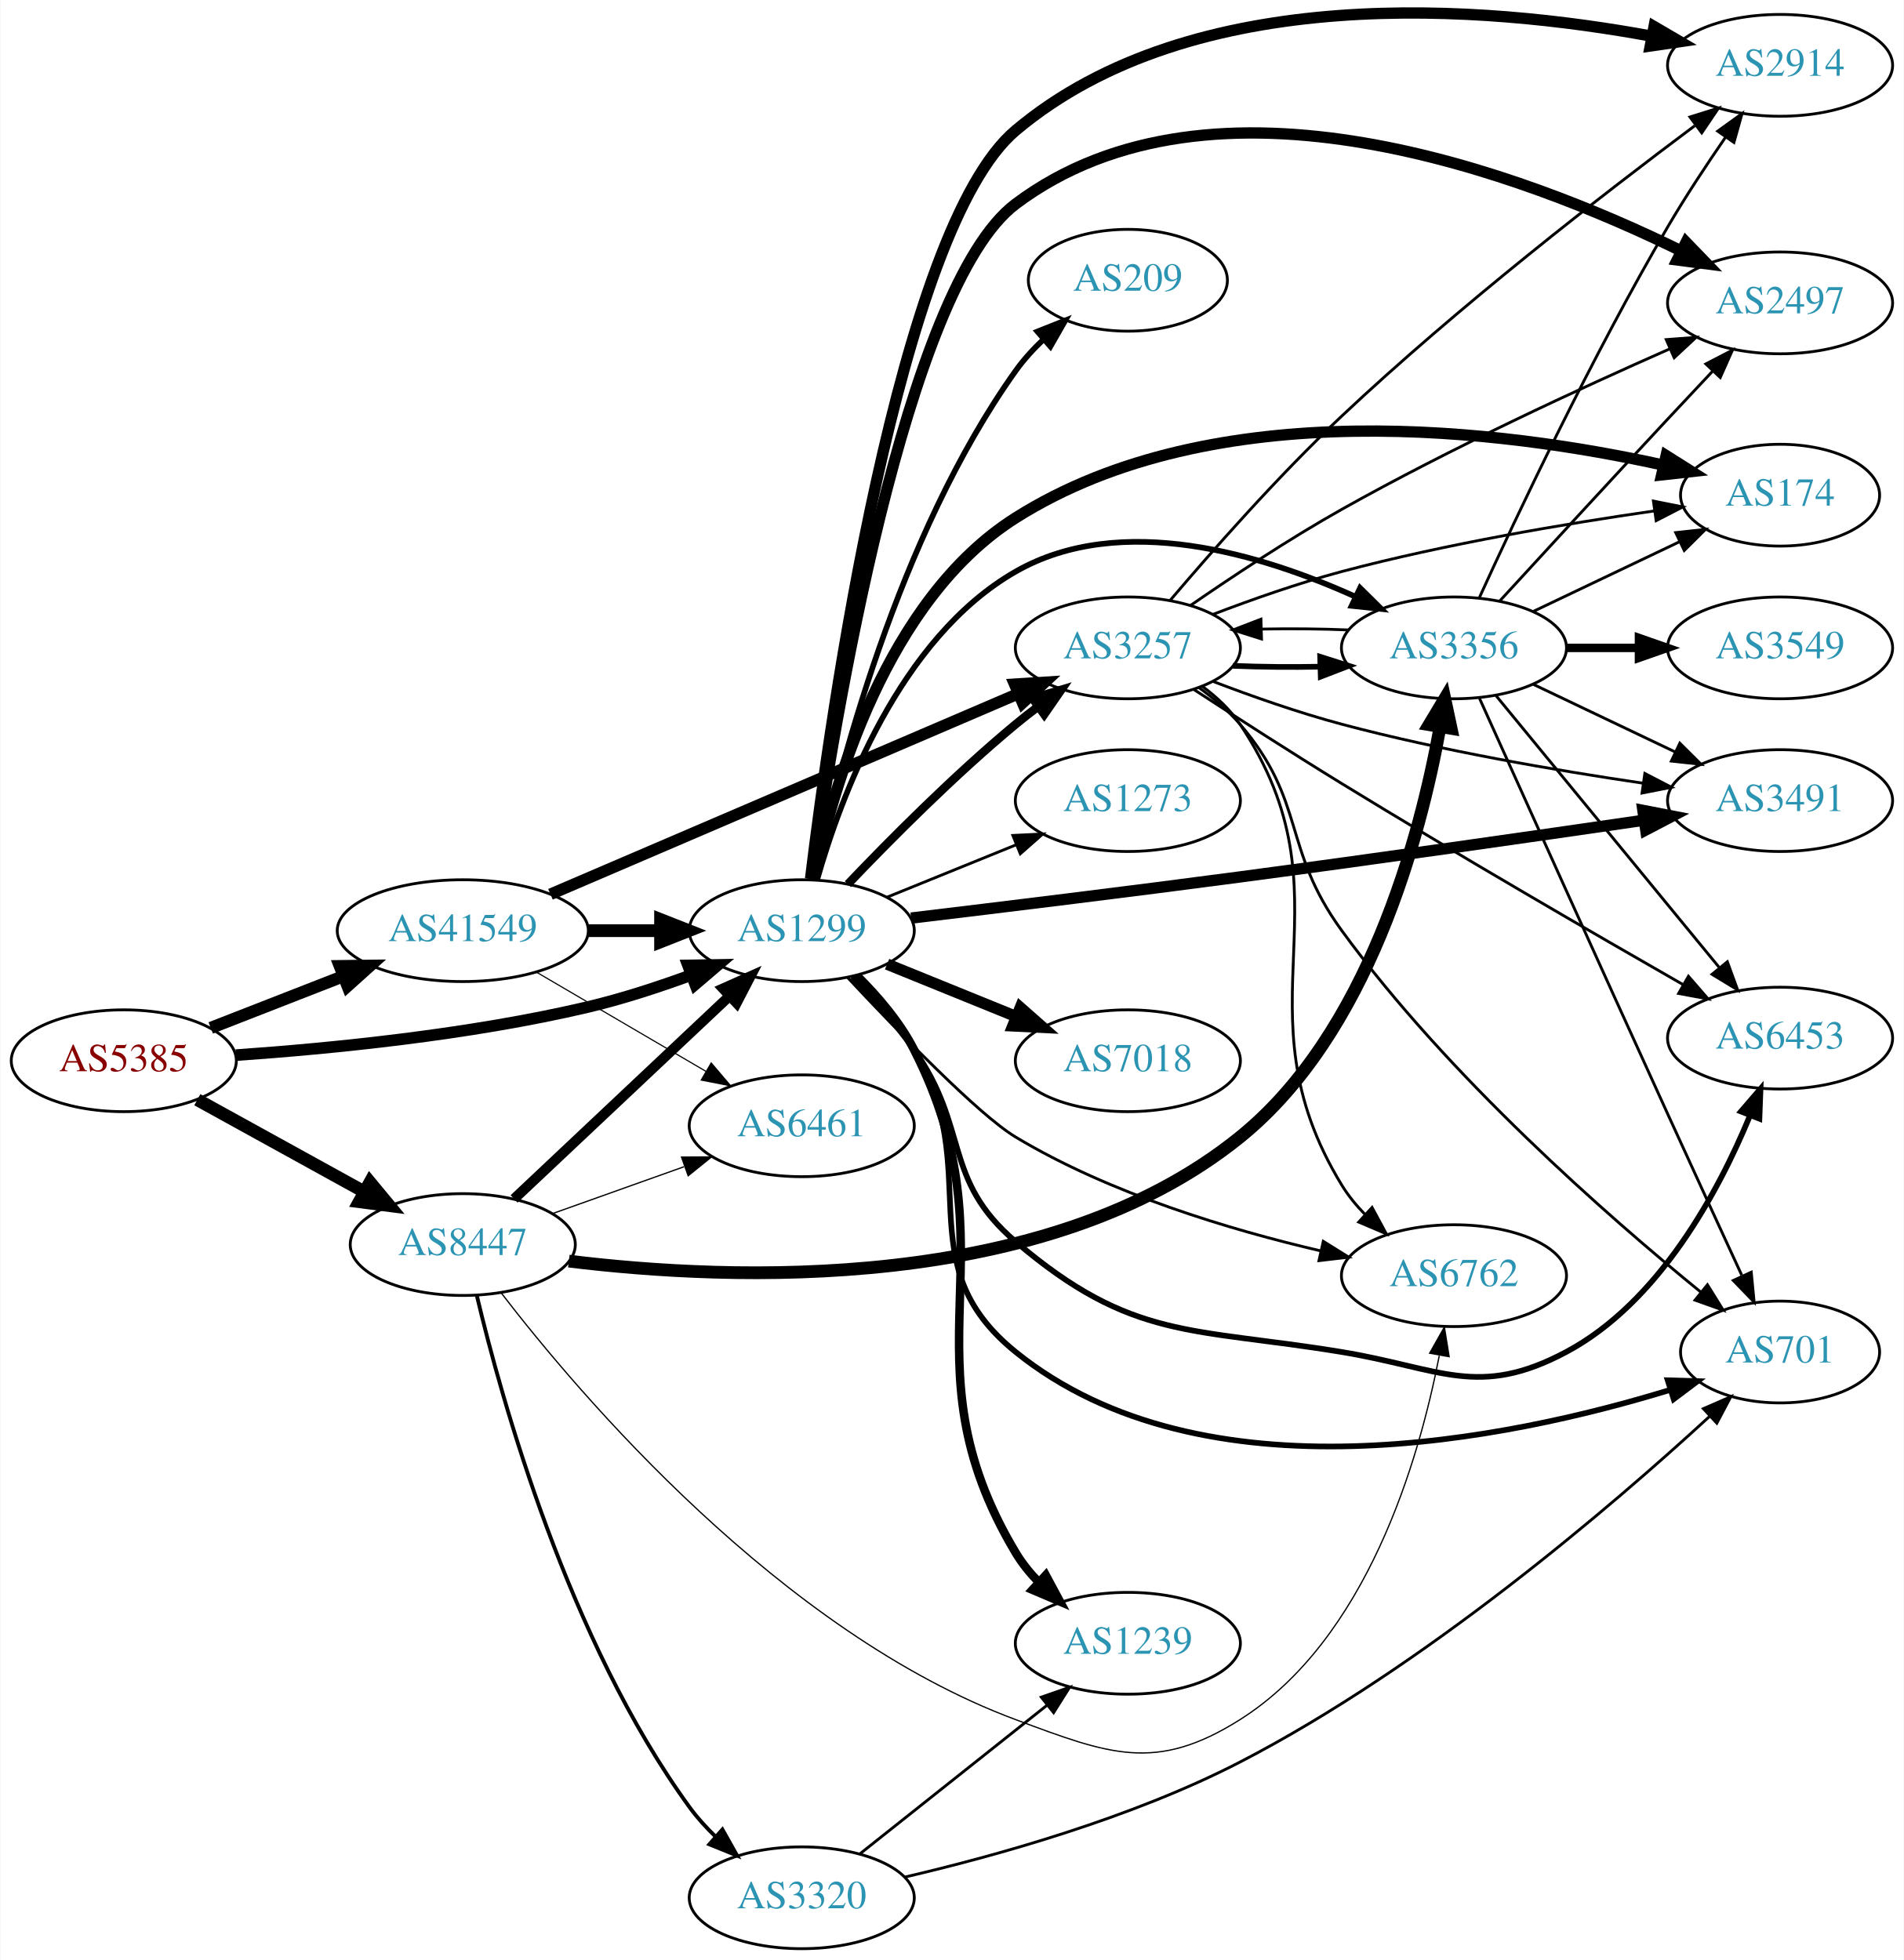
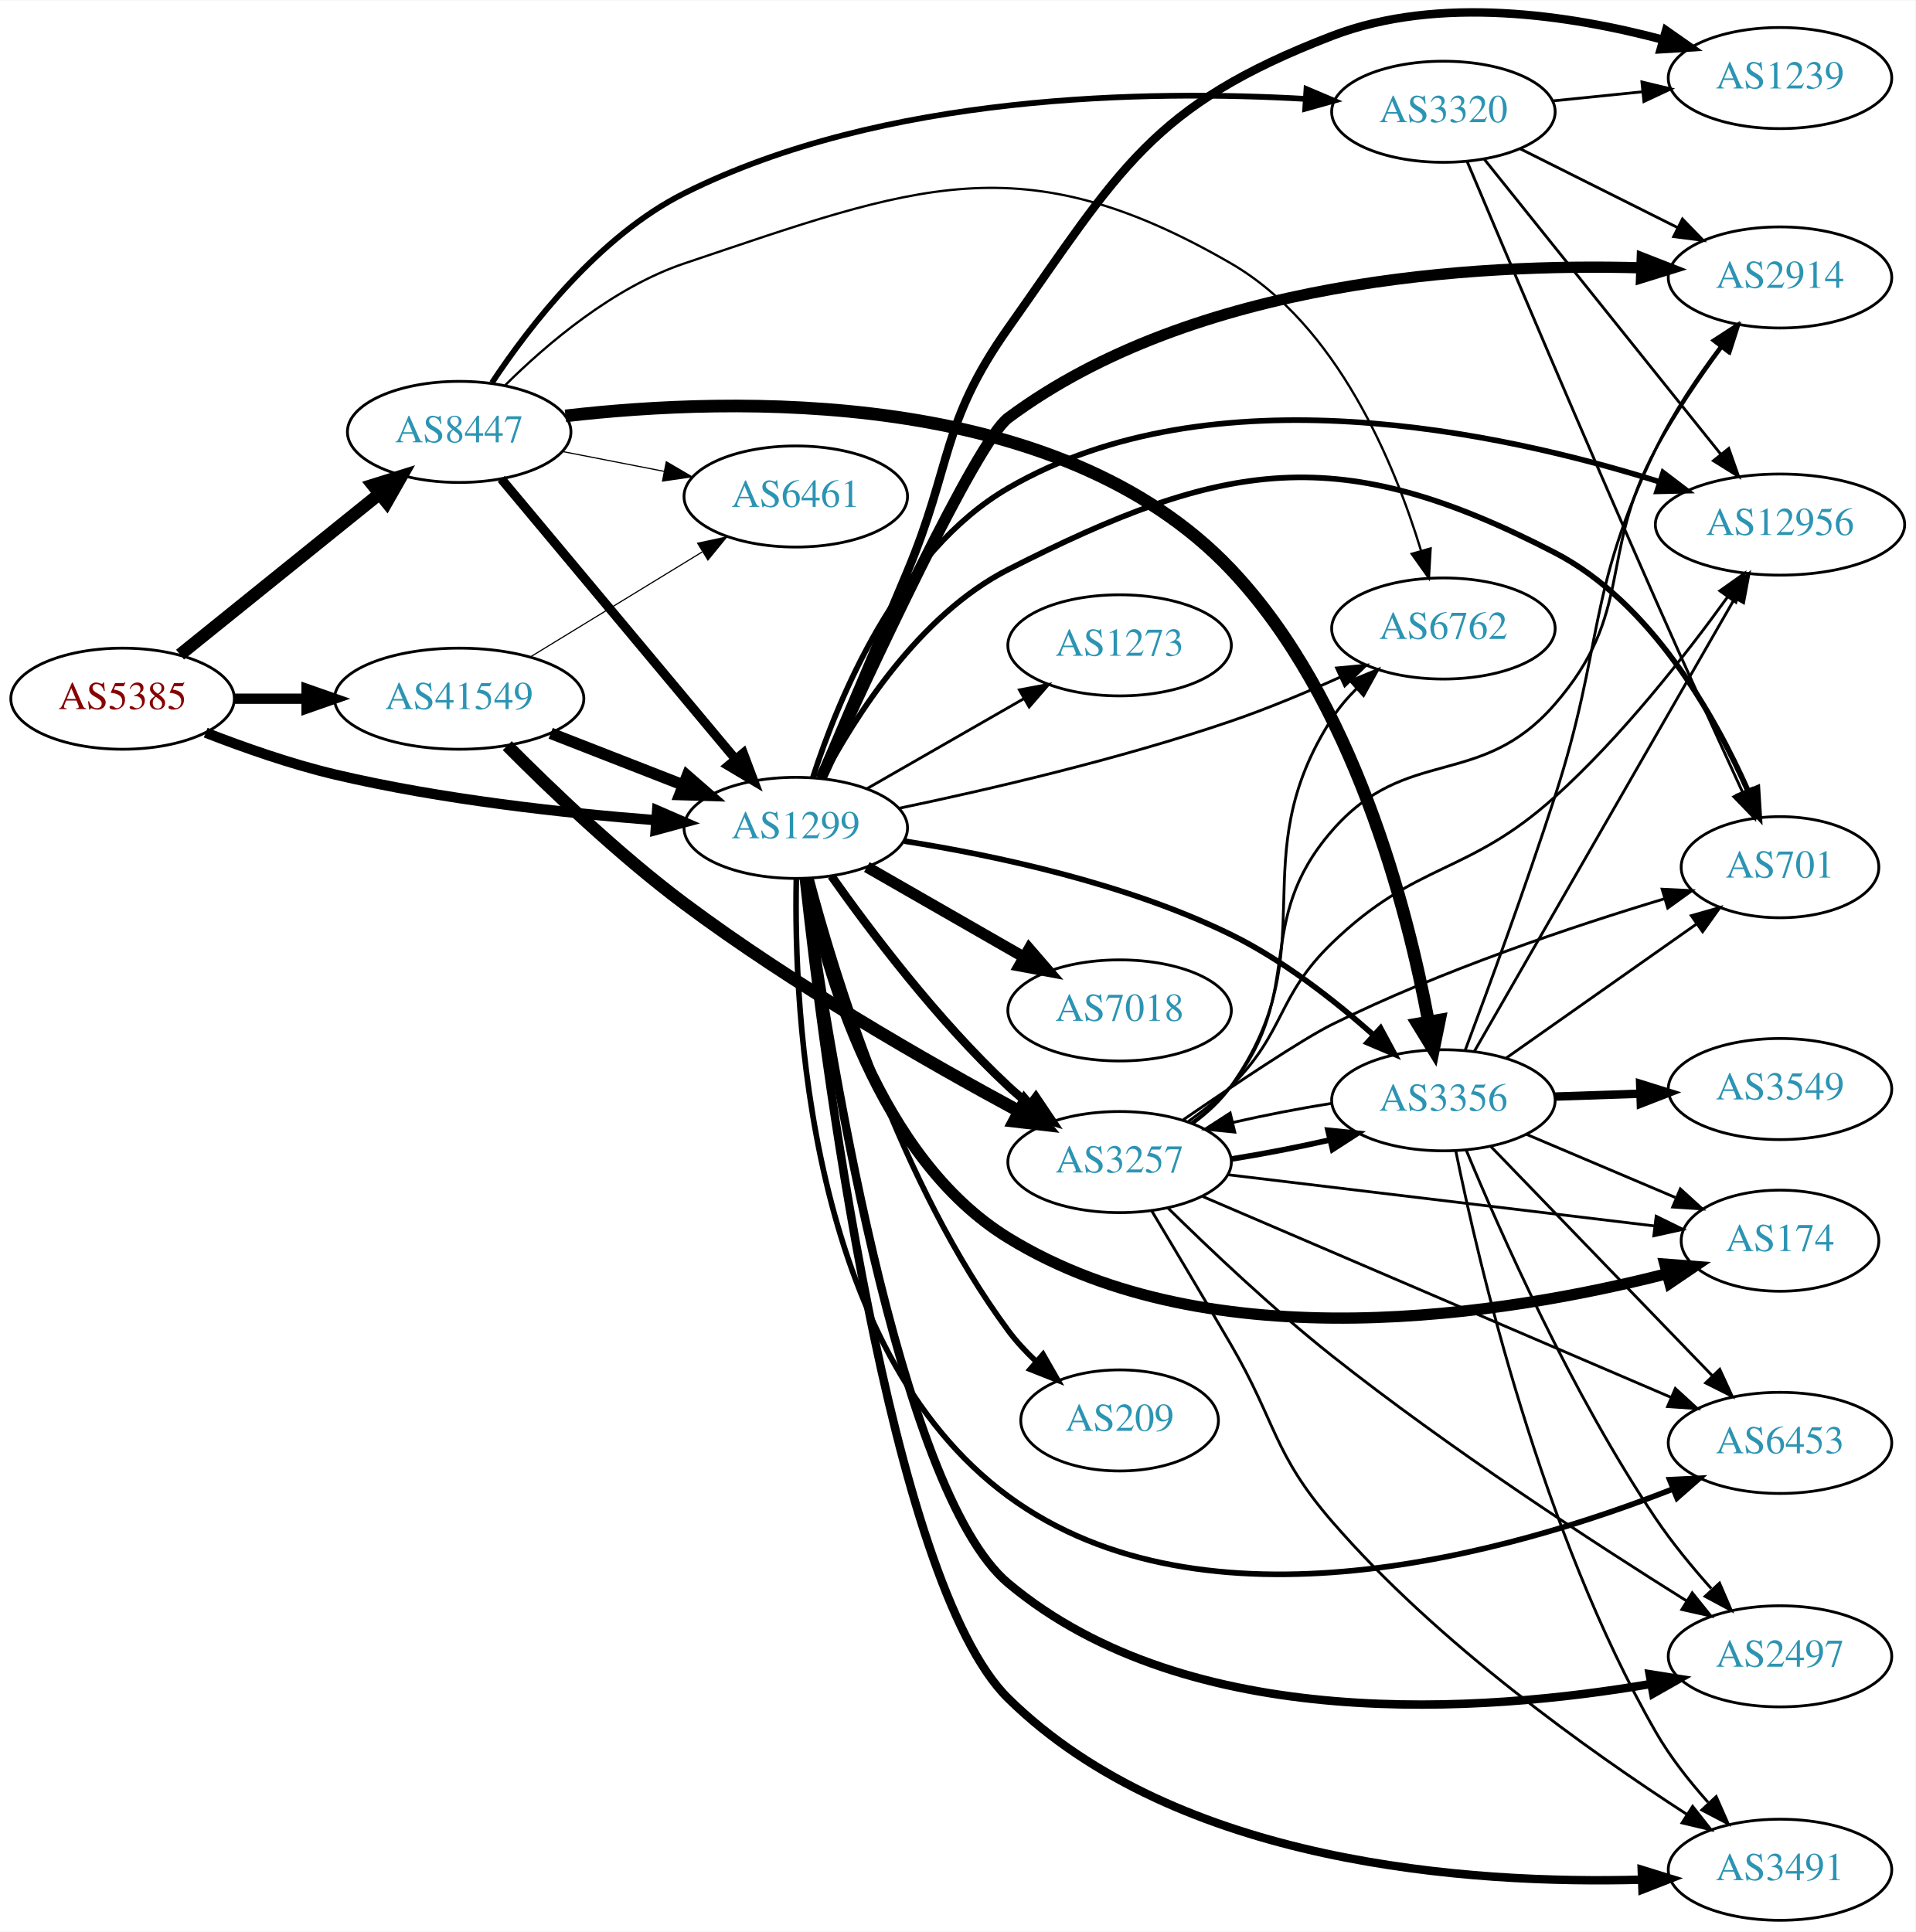
- <svg xmlns="http://www.w3.org/2000/svg" xmlns:xlink="http://www.w3.org/1999/xlink" width="673pt" height="693pt" viewBox="0.00 0.00 672.86 693.11">
-   <g id="graph0" class="graph" transform="scale(1 1) rotate(0) translate(4 689.11)">
-     <polygon fill="white" stroke="none" points="-4,4 -4,-689.11 668.857,-689.11 668.857,4 -4,4" />
+ <svg xmlns="http://www.w3.org/2000/svg" xmlns:xlink="http://www.w3.org/1999/xlink" width="682pt" height="688pt" viewBox="0.00 0.00 681.96 687.64">
+   <g id="graph0" class="graph" transform="scale(1 1) rotate(0) translate(4 683.636)">
+     <polygon fill="white" stroke="none" points="-4,4 -4,-683.636 677.956,-683.636 677.956,4 -4,4" />
    <g id="node1" class="node">
      <g id="a_node1">
        <a xlink:href="/asn/5385" xlink:title="AS5385 ~ Russmedia IT GmbH [AT]">
-           <ellipse fill="#ffffff" stroke="black" cx="39.647" cy="-314" rx="39.794" ry="18" />
-           <text text-anchor="middle" x="39.647" y="-310.3" font-family="Times,serif" font-size="14.00" fill="#880000">AS5385</text>
+           <ellipse fill="#ffffff" stroke="black" cx="39.647" cy="-435" rx="39.794" ry="18" />
+           <text text-anchor="middle" x="39.647" y="-431.3" font-family="Times,serif" font-size="14.00" fill="#880000">AS5385</text>
        </a>
      </g>
    </g>
    <g id="node2" class="node">
      <g id="a_node2">
        <a xlink:href="/asn/1299" xlink:title="AS1299 ~ Telia Carrier [EU]">
-           <ellipse fill="#ffffff" stroke="black" cx="279.332" cy="-360" rx="39.794" ry="18" />
-           <text text-anchor="middle" x="279.332" y="-356.3" font-family="Times,serif" font-size="14.00" fill="#2c94b3">AS1299</text>
+           <ellipse fill="#ffffff" stroke="black" cx="279.332" cy="-389" rx="39.794" ry="18" />
+           <text text-anchor="middle" x="279.332" y="-385.3" font-family="Times,serif" font-size="14.00" fill="#2c94b3">AS1299</text>
        </a>
      </g>
    </g>
    <g id="edge1" class="edge">
-       <path fill="none" stroke="black" stroke-width="4.109" d="M79.293,-315.984C112.605,-318.29 161.803,-323.126 203.685,-333 215.841,-335.866 228.745,-340.086 240.344,-344.343" />
-       <polygon fill="black" stroke="black" stroke-width="4.109" points="239.11,-347.72 249.735,-347.898 241.656,-340.996 239.11,-347.72" />
+       <path fill="none" stroke="black" stroke-width="3.667" d="M69.243,-422.898C82.948,-417.556 99.733,-411.668 115.293,-408 153.085,-399.09 196.834,-394.282 229.493,-391.734" />
+       <polygon fill="black" stroke="black" stroke-width="3.667" points="229.969,-395.208 239.685,-390.984 229.455,-388.227 229.969,-395.208" />
    </g>
    <g id="node3" class="node">
      <g id="a_node3">
        <a xlink:href="/asn/8447" xlink:title="AS8447 ~ A1 Telekom Austria AG [AT]">
-           <ellipse fill="#ffffff" stroke="black" cx="159.489" cy="-249" rx="39.794" ry="18" />
-           <text text-anchor="middle" x="159.489" y="-245.3" font-family="Times,serif" font-size="14.00" fill="#2c94b3">AS8447</text>
+           <ellipse fill="#ffffff" stroke="black" cx="159.489" cy="-530" rx="39.794" ry="18" />
+           <text text-anchor="middle" x="159.489" y="-526.3" font-family="Times,serif" font-size="14.00" fill="#2c94b3">AS8447</text>
        </a>
      </g>
    </g>
    <g id="edge2" class="edge">
-       <path fill="none" stroke="black" stroke-width="4.5" d="M65.638,-300.215C82.824,-290.736 105.852,-278.034 124.675,-267.651" />
-       <polygon fill="black" stroke="black" stroke-width="4.5" points="126.679,-271.043 133.534,-262.765 122.876,-264.147 126.679,-271.043" />
+       <path fill="none" stroke="black" stroke-width="4.5" d="M60.106,-450.687C79.467,-466.295 109.348,-490.385 131.101,-507.921" />
+       <polygon fill="black" stroke="black" stroke-width="4.5" points="128.744,-511.079 139.001,-514.289 133.687,-504.948 128.744,-511.079" />
    </g>
    <g id="node4" class="node">
      <g id="a_node4">
        <a xlink:href="/asn/41549" xlink:title="AS41549 ~ EWB-Cable-Network-AS [CH]">
-           <ellipse fill="#ffffff" stroke="black" cx="159.489" cy="-360" rx="44.393" ry="18" />
-           <text text-anchor="middle" x="159.489" y="-356.3" font-family="Times,serif" font-size="14.00" fill="#2c94b3">AS41549</text>
+           <ellipse fill="#ffffff" stroke="black" cx="159.489" cy="-435" rx="44.393" ry="18" />
+           <text text-anchor="middle" x="159.489" y="-431.3" font-family="Times,serif" font-size="14.00" fill="#2c94b3">AS41549</text>
        </a>
      </g>
    </g>
    <g id="edge3" class="edge">
-       <path fill="none" stroke="black" stroke-width="4.304" d="M70.383,-325.608C84.612,-331.162 101.879,-337.902 117.344,-343.939" />
-       <polygon fill="black" stroke="black" stroke-width="4.304" points="116.011,-347.462 126.696,-347.59 118.75,-340.445 116.011,-347.462" />
+       <path fill="none" stroke="black" stroke-width="3.667" d="M79.559,-435C87.662,-435 96.337,-435 104.863,-435" />
+       <polygon fill="black" stroke="black" stroke-width="3.667" points="105.141,-438.5 115.141,-435 105.141,-431.5 105.141,-438.5" />
    </g>
    <g id="node5" class="node">
      <g id="a_node5">
        <a xlink:href="/asn/2914" xlink:title="AS2914 ~ NTT America, Inc. [US]">
-           <ellipse fill="#ffffff" stroke="black" cx="625.21" cy="-666" rx="39.794" ry="18" />
-           <text text-anchor="middle" x="625.21" y="-662.3" font-family="Times,serif" font-size="14.00" fill="#2c94b3">AS2914</text>
+           <ellipse fill="#ffffff" stroke="black" cx="629.76" cy="-585" rx="39.794" ry="18" />
+           <text text-anchor="middle" x="629.76" y="-581.3" font-family="Times,serif" font-size="14.00" fill="#2c94b3">AS2914</text>
        </a>
      </g>
    </g>
    <g id="edge4" class="edge">
-       <path fill="none" stroke="black" stroke-width="4" d="M282.436,-378.324C289.387,-435.388 313.556,-608.177 354.978,-643 417.985,-695.969 521.103,-687.132 579.746,-676.33" />
-       <polygon fill="black" stroke="black" stroke-width="4" points="580.661,-679.718 589.81,-674.376 579.327,-672.846 580.661,-679.718" />
+       <path fill="none" stroke="black" stroke-width="4" d="M288.349,-406.792C305.2,-443.852 343.67,-526.591 354.978,-535 421.365,-584.366 521.42,-590.064 580.41,-588.424" />
+       <polygon fill="black" stroke="black" stroke-width="4" points="580.708,-591.915 590.575,-588.057 580.455,-584.92 580.708,-591.915" />
    </g>
    <g id="node6" class="node">
      <g id="a_node6">
-         <a xlink:href="/asn/174" xlink:title="AS174 ~ Cogent Communications [US]">
-           <ellipse fill="#ffffff" stroke="black" cx="625.21" cy="-514" rx="35.194" ry="18" />
-           <text text-anchor="middle" x="625.21" y="-510.3" font-family="Times,serif" font-size="14.00" fill="#2c94b3">AS174</text>
+         <a xlink:href="/asn/3257" xlink:title="AS3257 ~ GTT [DE]">
+           <ellipse fill="#ffffff" stroke="black" cx="394.625" cy="-270" rx="39.794" ry="18" />
+           <text text-anchor="middle" x="394.625" y="-266.3" font-family="Times,serif" font-size="14.00" fill="#2c94b3">AS3257</text>
        </a>
      </g>
    </g>
    <g id="edge5" class="edge">
-       <path fill="none" stroke="black" stroke-width="4" d="M283.49,-378.089C290.189,-410.32 309.144,-477.012 354.978,-506 425.297,-550.473 527.924,-536.991 583.981,-524.631" />
-       <polygon fill="black" stroke="black" stroke-width="4" points="584.928,-528.005 593.888,-522.35 583.358,-521.183 584.928,-528.005" />
+       <path fill="none" stroke="black" stroke-width="3" d="M292.007,-371.858C305.728,-352.422 329.833,-320.401 354.978,-297 357.375,-294.77 359.966,-292.577 362.632,-290.465" />
+       <polygon fill="black" stroke="black" stroke-width="3" points="364.819,-293.2 370.738,-284.413 360.631,-287.591 364.819,-293.2" />
    </g>
    <g id="node7" class="node">
      <g id="a_node7">
-         <a xlink:href="/asn/3257" xlink:title="AS3257 ~ GTT [DE]">
-           <ellipse fill="#ffffff" stroke="black" cx="394.625" cy="-460" rx="39.794" ry="18" />
-           <text text-anchor="middle" x="394.625" y="-456.3" font-family="Times,serif" font-size="14.00" fill="#2c94b3">AS3257</text>
+         <a xlink:href="/asn/174" xlink:title="AS174 ~ Cogent Communications [US]">
+           <ellipse fill="#ffffff" stroke="black" cx="629.76" cy="-242" rx="35.194" ry="18" />
+           <text text-anchor="middle" x="629.76" y="-238.3" font-family="Times,serif" font-size="14.00" fill="#2c94b3">AS174</text>
        </a>
      </g>
    </g>
    <g id="edge6" class="edge">
-       <path fill="none" stroke="black" stroke-width="3" d="M295.637,-376.455C310.25,-391.796 333.206,-414.956 354.978,-433 357.499,-435.089 360.175,-437.184 362.897,-439.233" />
-       <polygon fill="black" stroke="black" stroke-width="3" points="360.943,-442.139 371.09,-445.187 365.058,-436.477 360.943,-442.139" />
+       <path fill="none" stroke="black" stroke-width="4" d="M283.365,-371.047C289.899,-338.725 308.649,-271.463 354.978,-243 427.609,-198.379 532.838,-215.784 589.349,-230.211" />
+       <polygon fill="black" stroke="black" stroke-width="4" points="588.752,-233.673 599.315,-232.854 590.546,-226.907 588.752,-233.673" />
    </g>
    <g id="node8" class="node">
      <g id="a_node8">
-         <a xlink:href="/asn/2497" xlink:title="AS2497 ~ Internet Initiative Japan Inc. [JP]">
-           <ellipse fill="#ffffff" stroke="black" cx="625.21" cy="-582" rx="39.794" ry="18" />
-           <text text-anchor="middle" x="625.21" y="-578.3" font-family="Times,serif" font-size="14.00" fill="#2c94b3">AS2497</text>
+         <a xlink:href="/asn/6453" xlink:title="AS6453 ~ TATA COMMUNICATIONS (AMERICA) INC [US]">
+           <ellipse fill="#ffffff" stroke="black" cx="629.76" cy="-170" rx="39.794" ry="18" />
+           <text text-anchor="middle" x="629.76" y="-166.3" font-family="Times,serif" font-size="14.00" fill="#2c94b3">AS6453</text>
        </a>
      </g>
    </g>
    <g id="edge7" class="edge">
-       <path fill="none" stroke="black" stroke-width="4" d="M282.807,-378.303C290.488,-432.063 315.781,-587.568 354.978,-617 424.993,-669.572 535.152,-627.424 590.335,-600.335" />
-       <polygon fill="black" stroke="black" stroke-width="4" points="591.981,-603.425 599.342,-595.806 588.836,-597.171 591.981,-603.425" />
+       <path fill="none" stroke="black" stroke-width="2" d="M279.52,-370.683C278.602,-324.554 283.427,-203.547 354.978,-151 425.223,-99.413 534.862,-131.246 591.737,-153.626" />
+       <polygon fill="black" stroke="black" stroke-width="2" points="590.477,-156.892 601.06,-157.397 593.102,-150.403 590.477,-156.892" />
    </g>
    <g id="node9" class="node">
      <g id="a_node9">
-         <a xlink:href="/asn/7018" xlink:title="AS7018 ~ AT&amp;T Services, Inc. [US]">
-           <ellipse fill="#ffffff" stroke="black" cx="394.625" cy="-314" rx="39.794" ry="18" />
-           <text text-anchor="middle" x="394.625" y="-310.3" font-family="Times,serif" font-size="14.00" fill="#2c94b3">AS7018</text>
+         <a xlink:href="/asn/2497" xlink:title="AS2497 ~ Internet Initiative Japan Inc. [JP]">
+           <ellipse fill="#ffffff" stroke="black" cx="629.76" cy="-94" rx="39.794" ry="18" />
+           <text text-anchor="middle" x="629.76" y="-90.3" font-family="Times,serif" font-size="14.00" fill="#2c94b3">AS2497</text>
        </a>
      </g>
    </g>
    <g id="edge8" class="edge">
-       <path fill="none" stroke="black" stroke-width="4" d="M309.507,-348.154C323.383,-342.52 340.16,-335.708 355.069,-329.654" />
-       <polygon fill="black" stroke="black" stroke-width="4" points="356.599,-332.811 364.548,-325.806 353.966,-326.325 356.599,-332.811" />
+       <path fill="none" stroke="black" stroke-width="3" d="M282.699,-370.816C290.25,-315.819 315.599,-152.994 354.978,-120 419.327,-66.085 524.435,-73.966 583.957,-84.189" />
+       <polygon fill="black" stroke="black" stroke-width="3" points="583.349,-87.636 593.813,-85.976 584.598,-80.749 583.349,-87.636" />
    </g>
    <g id="node10" class="node">
      <g id="a_node10">
-         <a xlink:href="/asn/1239" xlink:title="AS1239 ~ Sprint [US]">
-           <ellipse fill="#ffffff" stroke="black" cx="394.625" cy="-108" rx="39.794" ry="18" />
-           <text text-anchor="middle" x="394.625" y="-104.3" font-family="Times,serif" font-size="14.00" fill="#2c94b3">AS1239</text>
+         <a xlink:href="/asn/12956" xlink:title="AS12956 ~ TELXIUS [ES]">
+           <ellipse fill="#ffffff" stroke="black" cx="629.76" cy="-497" rx="44.393" ry="18" />
+           <text text-anchor="middle" x="629.76" y="-493.3" font-family="Times,serif" font-size="14.00" fill="#2c94b3">AS12956</text>
        </a>
      </g>
    </g>
    <g id="edge9" class="edge">
-       <path fill="none" stroke="black" stroke-width="3" d="M298.871,-344.074C306.193,-336.829 314.025,-327.709 318.978,-318 355.654,-246.101 313.524,-209.254 354.978,-140 357.193,-136.3 359.996,-132.835 363.077,-129.651" />
-       <polygon fill="black" stroke="black" stroke-width="3" points="365.601,-132.086 370.625,-122.758 360.881,-126.917 365.601,-132.086" />
+       <path fill="none" stroke="black" stroke-width="2" d="M285.406,-406.916C294.327,-434.657 315.709,-487.183 354.978,-510 427.56,-552.172 530.116,-530.05 586.871,-512.218" />
+       <polygon fill="black" stroke="black" stroke-width="2" points="588.15,-515.482 596.582,-509.067 585.99,-508.824 588.15,-515.482" />
    </g>
    <g id="node11" class="node">
      <g id="a_node11">
-         <a xlink:href="/asn/701" xlink:title="AS701 ~ UUNET [US]">
-           <ellipse fill="#ffffff" stroke="black" cx="625.21" cy="-211" rx="35.194" ry="18" />
-           <text text-anchor="middle" x="625.21" y="-207.3" font-family="Times,serif" font-size="14.00" fill="#2c94b3">AS701</text>
+         <a xlink:href="/asn/7018" xlink:title="AS7018 ~ AT&amp;T Services, Inc. [US]">
+           <ellipse fill="#ffffff" stroke="black" cx="394.625" cy="-324" rx="39.794" ry="18" />
+           <text text-anchor="middle" x="394.625" y="-320.3" font-family="Times,serif" font-size="14.00" fill="#2c94b3">AS7018</text>
        </a>
      </g>
    </g>
    <g id="edge10" class="edge">
-       <path fill="none" stroke="black" stroke-width="2" d="M298.289,-343.753C305.513,-336.455 313.429,-327.381 318.978,-318 344.525,-274.815 315.94,-242.521 354.978,-211 421.19,-157.537 529.403,-180.12 586.383,-197.623" />
-       <polygon fill="black" stroke="black" stroke-width="2" points="585.482,-201.009 596.072,-200.703 587.602,-194.338 585.482,-201.009" />
+       <path fill="none" stroke="black" stroke-width="4" d="M304.636,-375.056C320.914,-365.717 342.55,-353.303 360.412,-343.055" />
+       <polygon fill="black" stroke="black" stroke-width="4" points="362.429,-345.933 369.361,-337.921 358.945,-339.862 362.429,-345.933" />
    </g>
    <g id="node12" class="node">
      <g id="a_node12">
-         <a xlink:href="/asn/3491" xlink:title="AS3491 ~ PCCW Global, Inc. [US]">
-           <ellipse fill="#ffffff" stroke="black" cx="625.21" cy="-406" rx="39.794" ry="18" />
-           <text text-anchor="middle" x="625.21" y="-402.3" font-family="Times,serif" font-size="14.00" fill="#2c94b3">AS3491</text>
+         <a xlink:href="/asn/1239" xlink:title="AS1239 ~ Sprint [US]">
+           <ellipse fill="#ffffff" stroke="black" cx="629.76" cy="-656" rx="39.794" ry="18" />
+           <text text-anchor="middle" x="629.76" y="-652.3" font-family="Times,serif" font-size="14.00" fill="#2c94b3">AS1239</text>
        </a>
      </g>
    </g>
    <g id="edge11" class="edge">
-       <path fill="none" stroke="black" stroke-width="4" d="M317.999,-364.453C349.18,-368.186 394.63,-373.737 434.271,-379 482.861,-385.452 538.354,-393.408 576.757,-399.007" />
-       <polygon fill="black" stroke="black" stroke-width="4" points="576.714,-402.538 587.115,-400.521 577.726,-395.612 576.714,-402.538" />
+       <path fill="none" stroke="black" stroke-width="3" d="M287.934,-406.765C295.763,-425.092 308.294,-454.514 318.978,-480 335.157,-518.592 330.848,-532.811 354.978,-567 394.77,-623.38 405.857,-646.24 470.271,-671 508.38,-685.648 555.279,-678.397 588.136,-669.643" />
+       <polygon fill="black" stroke="black" stroke-width="3" points="589.183,-672.984 597.857,-666.9 587.282,-666.247 589.183,-672.984" />
    </g>
    <g id="node13" class="node">
      <g id="a_node13">
-         <a xlink:href="/asn/6453" xlink:title="AS6453 ~ TATA COMMUNICATIONS (AMERICA) INC [US]">
-           <ellipse fill="#ffffff" stroke="black" cx="625.21" cy="-322" rx="39.794" ry="18" />
-           <text text-anchor="middle" x="625.21" y="-318.3" font-family="Times,serif" font-size="14.00" fill="#2c94b3">AS6453</text>
+         <a xlink:href="/asn/701" xlink:title="AS701 ~ UUNET [US]">
+           <ellipse fill="#ffffff" stroke="black" cx="629.76" cy="-375" rx="35.194" ry="18" />
+           <text text-anchor="middle" x="629.76" y="-371.3" font-family="Times,serif" font-size="14.00" fill="#2c94b3">AS701</text>
        </a>
      </g>
    </g>
    <g id="edge12" class="edge">
-       <path fill="none" stroke="black" stroke-width="2" d="M297.178,-343.685C304.374,-336.234 312.572,-327.062 318.978,-318 338.718,-290.077 328.935,-272.161 354.978,-250 396.175,-214.944 416.895,-219.783 470.271,-211 505.045,-205.278 518.459,-194.434 549.564,-211 582.461,-228.521 603.449,-267.702 614.531,-294.497" />
-       <polygon fill="black" stroke="black" stroke-width="2" points="611.384,-296.06 618.297,-304.089 617.9,-293.501 611.384,-296.06" />
+       <path fill="none" stroke="black" stroke-width="2" d="M288.782,-406.654C300.323,-428.524 323.262,-464.867 354.978,-481 432.097,-520.23 472.725,-526.775 549.564,-487 583.845,-469.255 606.465,-429.079 618.447,-401.992" />
+       <polygon fill="black" stroke="black" stroke-width="2" points="621.717,-403.244 622.382,-392.67 615.269,-400.522 621.717,-403.244" />
    </g>
    <g id="node14" class="node">
      <g id="a_node14">
-         <a xlink:href="/asn/3356" xlink:title="AS3356 ~ Level 3 Parent, LLC [US]">
-           <ellipse fill="#ffffff" stroke="black" cx="509.918" cy="-460" rx="39.794" ry="18" />
-           <text text-anchor="middle" x="509.918" y="-456.3" font-family="Times,serif" font-size="14.00" fill="#2c94b3">AS3356</text>
+         <a xlink:href="/asn/3491" xlink:title="AS3491 ~ PCCW Global, Inc. [US]">
+           <ellipse fill="#ffffff" stroke="black" cx="629.76" cy="-18" rx="39.794" ry="18" />
+           <text text-anchor="middle" x="629.76" y="-14.3" font-family="Times,serif" font-size="14.00" fill="#2c94b3">AS3491</text>
        </a>
      </g>
    </g>
    <g id="edge13" class="edge">
-       <path fill="none" stroke="black" stroke-width="2" d="M284.762,-377.995C292.993,-407.038 313.689,-463.375 354.978,-487 392.275,-508.34 442.338,-492.945 475.099,-478.098" />
-       <polygon fill="black" stroke="black" stroke-width="2" points="476.729,-481.199 484.266,-473.753 473.731,-474.873 476.729,-481.199" />
+       <path fill="none" stroke="black" stroke-width="3" d="M282.197,-370.903C288.734,-311.018 312.541,-120.719 354.978,-79 415.217,-19.781 519.524,-12.808 580.52,-14.467" />
+       <polygon fill="black" stroke="black" stroke-width="3" points="580.535,-17.97 590.655,-14.833 580.788,-10.974 580.535,-17.97" />
    </g>
    <g id="node15" class="node">
      <g id="a_node15">
-         <a xlink:href="/asn/209" xlink:title="AS209 ~ CenturyLink Communications, LLC [US]">
-           <ellipse fill="#ffffff" stroke="black" cx="394.625" cy="-590" rx="35.194" ry="18" />
-           <text text-anchor="middle" x="394.625" y="-586.3" font-family="Times,serif" font-size="14.00" fill="#2c94b3">AS209</text>
+         <a xlink:href="/asn/6762" xlink:title="AS6762 ~ TELECOM ITALIA SPARKLE S.p.A. [IT]">
+           <ellipse fill="#ffffff" stroke="black" cx="509.918" cy="-460" rx="39.794" ry="18" />
+           <text text-anchor="middle" x="509.918" y="-456.3" font-family="Times,serif" font-size="14.00" fill="#2c94b3">AS6762</text>
        </a>
      </g>
    </g>
    <g id="edge14" class="edge">
-       <path fill="none" stroke="black" stroke-width="2" d="M283.878,-378.154C291.724,-414.897 313.256,-499.541 354.978,-558 357.802,-561.957 361.232,-565.71 364.869,-569.159" />
-       <polygon fill="black" stroke="black" stroke-width="2" points="362.652,-571.869 372.498,-575.782 367.241,-566.583 362.652,-571.869" />
+       <path fill="none" stroke="black" d="M315.992,-395.958C347.521,-402.544 394.544,-413.431 434.271,-427 447.179,-431.409 460.935,-437.168 473.075,-442.639" />
+       <polygon fill="black" stroke="black" points="471.87,-445.937 482.418,-446.933 474.794,-439.577 471.87,-445.937" />
    </g>
    <g id="node16" class="node">
      <g id="a_node16">
-         <a xlink:href="/asn/6762" xlink:title="AS6762 ~ TELECOM ITALIA SPARKLE S.p.A. [IT]">
-           <ellipse fill="#ffffff" stroke="black" cx="509.918" cy="-238" rx="39.794" ry="18" />
-           <text text-anchor="middle" x="509.918" y="-234.3" font-family="Times,serif" font-size="14.00" fill="#2c94b3">AS6762</text>
+         <a xlink:href="/asn/209" xlink:title="AS209 ~ CenturyLink Communications, LLC [US]">
+           <ellipse fill="#ffffff" stroke="black" cx="394.625" cy="-178" rx="35.194" ry="18" />
+           <text text-anchor="middle" x="394.625" y="-174.3" font-family="Times,serif" font-size="14.00" fill="#2c94b3">AS209</text>
        </a>
      </g>
    </g>
    <g id="edge15" class="edge">
-       <path fill="none" stroke="black" d="M295.473,-343.507C313.188,-324.524 341.773,-294.937 354.978,-287 388.382,-266.922 430.88,-254.203 462.756,-246.771" />
-       <polygon fill="black" stroke="black" points="463.715,-250.143 472.708,-244.54 462.184,-243.312 463.715,-250.143" />
+       <path fill="none" stroke="black" stroke-width="2" d="M284.714,-371.04C293.642,-337.058 316.419,-262.098 354.978,-210 357.87,-206.092 361.338,-202.367 364.994,-198.931" />
+       <polygon fill="black" stroke="black" stroke-width="2" points="367.364,-201.509 372.635,-192.318 362.783,-196.215 367.364,-201.509" />
    </g>
    <g id="node17" class="node">
      <g id="a_node17">
-         <a xlink:href="/asn/1273" xlink:title="AS1273 ~ Vodafone Group PLC [EU]">
-           <ellipse fill="#ffffff" stroke="black" cx="394.625" cy="-406" rx="39.794" ry="18" />
-           <text text-anchor="middle" x="394.625" y="-402.3" font-family="Times,serif" font-size="14.00" fill="#2c94b3">AS1273</text>
+         <a xlink:href="/asn/3356" xlink:title="AS3356 ~ Level 3 Parent, LLC [US]">
+           <ellipse fill="#ffffff" stroke="black" cx="509.918" cy="-292" rx="39.794" ry="18" />
+           <text text-anchor="middle" x="509.918" y="-288.3" font-family="Times,serif" font-size="14.00" fill="#2c94b3">AS3356</text>
        </a>
      </g>
    </g>
    <g id="edge16" class="edge">
-       <path fill="none" stroke="black" d="M309.507,-371.846C323.383,-377.48 340.16,-384.292 355.069,-390.346" />
-       <polygon fill="black" stroke="black" points="353.966,-393.675 364.548,-394.194 356.599,-387.189 353.966,-393.675" />
-     </g>
-     <g id="edge17" class="edge">
-       <path fill="none" stroke="black" stroke-width="3.6" d="M177.624,-265.14C197.697,-284.048 231.101,-315.512 253.889,-336.977" />
-       <polygon fill="black" stroke="black" stroke-width="3.6" points="251.497,-339.531 261.176,-343.84 256.296,-334.436 251.497,-339.531" />
-     </g>
-     <g id="edge18" class="edge">
-       <path fill="none" stroke="black" stroke-width="4.5" d="M196.987,-243.149C254.221,-236.132 365.624,-231.468 434.271,-287 479.601,-323.67 497.995,-393.143 504.987,-431.963" />
-       <polygon fill="black" stroke="black" stroke-width="4.5" points="501.14,-432.831 506.67,-442.047 508.908,-431.535 501.14,-432.831" />
-     </g>
-     <g id="edge20" class="edge">
-       <path fill="none" stroke="black" stroke-width="0.45" d="M172.954,-232.056C200.757,-195.882 271.971,-111.887 354.978,-81 388.007,-68.71 404.478,-62.176 434.271,-81 479.091,-109.318 497.548,-172.695 504.719,-209.684" />
-       <polygon fill="black" stroke="black" stroke-width="0.45" points="501.323,-210.579 506.527,-219.808 508.214,-209.348 501.323,-210.579" />
+       <path fill="none" stroke="black" stroke-width="2" d="M317.939,-384.293C350.091,-379.219 396.941,-369.283 434.271,-351 452.873,-341.889 471.16,-327.549 484.979,-315.288" />
+       <polygon fill="black" stroke="black" stroke-width="2" points="487.539,-317.69 492.567,-308.364 482.821,-312.519 487.539,-317.69" />
    </g>
    <g id="node18" class="node">
      <g id="a_node18">
-         <a xlink:href="/asn/6461" xlink:title="AS6461 ~ Zayo Bandwidth [US]">
-           <ellipse fill="#ffffff" stroke="black" cx="279.332" cy="-291" rx="39.794" ry="18" />
-           <text text-anchor="middle" x="279.332" y="-287.3" font-family="Times,serif" font-size="14.00" fill="#2c94b3">AS6461</text>
-         </a>
-       </g>
+         <a xlink:href="/asn/1273" xlink:title="AS1273 ~ Vodafone Group PLC [EU]">
+           <ellipse fill="#ffffff" stroke="black" cx="394.625" cy="-454" rx="39.794" ry="18" />
+           <text text-anchor="middle" x="394.625" y="-450.3" font-family="Times,serif" font-size="14.00" fill="#2c94b3">AS1273</text>
+         </a>
+       </g>
+     </g>
+     <g id="edge17" class="edge">
+       <path fill="none" stroke="black" d="M304.636,-402.944C320.914,-412.283 342.55,-424.697 360.412,-434.945" />
+       <polygon fill="black" stroke="black" points="358.945,-438.138 369.361,-440.079 362.429,-432.067 358.945,-438.138" />
+     </g>
+     <g id="edge18" class="edge">
+       <path fill="none" stroke="black" stroke-width="3.273" d="M174.47,-513.272C195.112,-488.573 233.872,-442.196 257.761,-413.613" />
+       <polygon fill="black" stroke="black" stroke-width="3.273" points="260.642,-415.624 264.369,-405.706 255.271,-411.135 260.642,-415.624" />
+     </g>
+     <g id="edge21" class="edge">
+       <path fill="none" stroke="black" stroke-width="0.818" d="M175.909,-546.672C190.654,-561.284 214.341,-581.483 239.685,-590 321.663,-617.547 359.426,-633.33 434.271,-590 472.112,-568.093 492.435,-518.949 501.935,-487.753" />
+       <polygon fill="black" stroke="black" stroke-width="0.818" points="505.361,-488.505 504.752,-477.927 498.632,-486.576 505.361,-488.505" />
    </g>
    <g id="edge19" class="edge">
-       <path fill="none" stroke="black" stroke-width="0.45" d="M191.143,-259.925C205.352,-264.99 222.436,-271.078 237.701,-276.519" />
-       <polygon fill="black" stroke="black" stroke-width="0.45" points="236.827,-279.923 247.422,-279.983 239.177,-273.329 236.827,-279.923" />
+       <path fill="none" stroke="black" stroke-width="4.5" d="M197.333,-535.698C256.602,-542.554 372.691,-546.047 434.271,-481 477.909,-434.905 497.08,-360.245 504.62,-319.942" />
+       <polygon fill="black" stroke="black" stroke-width="4.5" points="508.514,-320.536 506.372,-310.005 500.758,-319.169 508.514,-320.536" />
    </g>
    <g id="node19" class="node">
      <g id="a_node19">
-         <a xlink:href="/asn/3320" xlink:title="AS3320 ~ DTAG [DE]">
-           <ellipse fill="#ffffff" stroke="black" cx="279.332" cy="-18" rx="39.794" ry="18" />
-           <text text-anchor="middle" x="279.332" y="-14.3" font-family="Times,serif" font-size="14.00" fill="#2c94b3">AS3320</text>
-         </a>
-       </g>
-     </g>
-     <g id="edge21" class="edge">
-       <path fill="none" stroke="black" stroke-width="1.35" d="M164.435,-231.042C173.163,-194.275 196.808,-108.933 239.685,-50 242.352,-46.335 245.531,-42.838 248.904,-39.592" />
-       <polygon fill="black" stroke="black" stroke-width="1.35" points="251.287,-42.157 256.474,-32.919 246.658,-36.906 251.287,-42.157" />
-     </g>
-     <g id="edge33" class="edge">
-       <path fill="none" stroke="black" stroke-width="4.5" d="M203.7,-360C212.013,-360 220.775,-360 229.258,-360" />
-       <polygon fill="black" stroke="black" stroke-width="4.5" points="229.416,-363.938 239.416,-360 229.416,-356.063 229.416,-363.938" />
-     </g>
-     <g id="edge32" class="edge">
-       <path fill="none" stroke="black" stroke-width="4.091" d="M190.49,-372.869C232.742,-390.992 309.755,-424.025 355.854,-443.799" />
-       <polygon fill="black" stroke="black" stroke-width="4.091" points="354.597,-447.154 365.198,-447.807 357.419,-440.575 354.597,-447.154" />
-     </g>
-     <g id="edge34" class="edge">
-       <path fill="none" stroke="black" stroke-width="0.409" d="M185.48,-345.367C202.978,-335.122 226.531,-321.331 245.537,-310.202" />
-       <polygon fill="black" stroke="black" stroke-width="0.409" points="247.321,-313.213 254.182,-305.14 243.784,-307.173 247.321,-313.213" />
-     </g>
-     <g id="edge35" class="edge">
-       <path fill="none" stroke="black" d="M409.51,-476.719C423.997,-493.799 447.703,-520.755 470.271,-542 511.384,-580.702 563.237,-620.876 595.043,-644.644" />
-       <polygon fill="black" stroke="black" points="593.343,-647.741 603.456,-650.898 597.518,-642.123 593.343,-647.741" />
-     </g>
-     <g id="edge36" class="edge">
-       <path fill="none" stroke="black" d="M424.677,-471.837C438.338,-477.058 454.957,-482.92 470.271,-487 507.019,-496.789 549.671,-503.953 580.747,-508.431" />
-       <polygon fill="black" stroke="black" points="580.427,-511.92 590.817,-509.847 581.402,-504.989 580.427,-511.92" />
-     </g>
-     <g id="edge40" class="edge">
-       <path fill="none" stroke="black" d="M416.695,-474.956C431.386,-485.102 451.62,-498.522 470.271,-509 508.715,-530.597 554.587,-551.796 586.2,-565.737" />
-       <polygon fill="black" stroke="black" points="584.965,-569.017 595.529,-569.822 587.773,-562.605 584.965,-569.017" />
-     </g>
-     <g id="edge37" class="edge">
-       <path fill="none" stroke="black" d="M419.662,-446.017C424.899,-442.242 430.112,-437.843 434.271,-433 457.839,-405.556 448.961,-389.232 470.271,-360 507.841,-308.464 564.144,-259.12 597.231,-232.151" />
-       <polygon fill="black" stroke="black" points="599.531,-234.792 605.117,-225.79 595.136,-229.344 599.531,-234.792" />
-     </g>
-     <g id="edge38" class="edge">
-       <path fill="none" stroke="black" d="M424.677,-448.163C438.338,-442.942 454.957,-437.08 470.271,-433 505.488,-423.619 546.127,-416.649 576.804,-412.143" />
-       <polygon fill="black" stroke="black" points="577.401,-415.593 586.803,-410.709 576.407,-408.664 577.401,-415.593" />
-     </g>
-     <g id="edge39" class="edge">
-       <path fill="none" stroke="black" d="M418.006,-445.256C432.752,-435.63 452.541,-422.877 470.271,-412 511.461,-386.732 559.652,-358.817 590.993,-340.878" />
-       <polygon fill="black" stroke="black" points="592.813,-343.869 599.759,-335.869 589.34,-337.792 592.813,-343.869" />
-     </g>
-     <g id="edge42" class="edge">
-       <path fill="none" stroke="black" stroke-width="2" d="M431.783,-453.659C441.593,-453.25 452.352,-453.148 462.638,-453.351" />
-       <polygon fill="black" stroke="black" stroke-width="2" points="462.613,-456.852 472.714,-453.657 462.825,-449.855 462.613,-456.852" />
-     </g>
-     <g id="edge41" class="edge">
-       <path fill="none" stroke="black" d="M420.949,-446.396C426.004,-442.652 430.815,-438.172 434.271,-433 475.497,-371.318 431.601,-333.315 470.271,-270 472.519,-266.32 475.342,-262.867 478.434,-259.69" />
-       <polygon fill="black" stroke="black" points="480.958,-262.125 485.994,-252.804 476.244,-256.951 480.958,-262.125" />
-     </g>
-     <g id="edge23" class="edge">
-       <path fill="none" stroke="black" d="M518.922,-477.829C531.86,-506.191 558.646,-563.071 585.564,-609 591.766,-619.582 599.204,-630.837 605.891,-640.526" />
-       <polygon fill="black" stroke="black" points="603.163,-642.733 611.764,-648.92 608.899,-638.72 603.163,-642.733" />
-     </g>
-     <g id="edge22" class="edge">
-       <path fill="none" stroke="black" d="M538.054,-472.934C553.486,-480.29 572.971,-489.577 589.506,-497.459" />
-       <polygon fill="black" stroke="black" points="588.315,-500.768 598.848,-501.911 591.327,-494.449 588.315,-500.768" />
-     </g>
-     <g id="edge24" class="edge">
-       <path fill="none" stroke="black" d="M472.714,-466.343C462.901,-466.75 452.142,-466.852 441.857,-466.648" />
-       <polygon fill="black" stroke="black" points="441.884,-463.147 431.783,-466.341 441.672,-470.144 441.884,-463.147" />
-     </g>
-     <g id="edge26" class="edge">
-       <path fill="none" stroke="black" d="M526.018,-476.494C541.058,-492.898 564.833,-518.757 585.564,-541 590.699,-546.51 596.242,-552.414 601.482,-557.978" />
-       <polygon fill="black" stroke="black" points="598.965,-560.411 608.373,-565.284 604.058,-555.608 598.965,-560.411" />
-     </g>
-     <g id="edge29" class="edge">
-       <path fill="none" stroke="black" d="M518.944,-442.159C532.578,-411.876 561.16,-348.49 585.564,-295 594.227,-276.012 604.059,-254.644 611.638,-238.212" />
-       <polygon fill="black" stroke="black" points="615.023,-239.23 616.035,-228.684 608.667,-236.297 615.023,-239.23" />
-     </g>
-     <g id="edge28" class="edge">
-       <path fill="none" stroke="black" d="M538.054,-447.066C553.048,-439.919 571.869,-430.948 588.092,-423.215" />
-       <polygon fill="black" stroke="black" points="589.774,-426.291 597.295,-418.829 586.762,-419.972 589.774,-426.291" />
-     </g>
-     <g id="edge27" class="edge">
-       <path fill="none" stroke="black" d="M524.809,-443.078C544.515,-419.076 580.723,-374.971 603.575,-347.136" />
-       <polygon fill="black" stroke="black" points="606.565,-349.01 610.205,-339.06 601.154,-344.568 606.565,-349.01" />
+         <a xlink:href="/asn/6461" xlink:title="AS6461 ~ Zayo Bandwidth [US]">
+           <ellipse fill="#ffffff" stroke="black" cx="279.332" cy="-507" rx="39.794" ry="18" />
+           <text text-anchor="middle" x="279.332" y="-503.3" font-family="Times,serif" font-size="14.00" fill="#2c94b3">AS6461</text>
+         </a>
+       </g>
+     </g>
+     <g id="edge20" class="edge">
+       <path fill="none" stroke="black" stroke-width="0.409" d="M196.165,-523.037C207.597,-520.806 220.419,-518.303 232.473,-515.951" />
+       <polygon fill="black" stroke="black" stroke-width="0.409" points="233.225,-519.37 242.37,-514.019 231.884,-512.499 233.225,-519.37" />
    </g>
    <g id="node20" class="node">
      <g id="a_node20">
+         <a xlink:href="/asn/3320" xlink:title="AS3320 ~ DTAG [DE]">
+           <ellipse fill="#ffffff" stroke="black" cx="509.918" cy="-644" rx="39.794" ry="18" />
+           <text text-anchor="middle" x="509.918" y="-640.3" font-family="Times,serif" font-size="14.00" fill="#2c94b3">AS3320</text>
+         </a>
+       </g>
+     </g>
+     <g id="edge22" class="edge">
+       <path fill="none" stroke="black" stroke-width="2.045" d="M171.151,-547.493C184.453,-567.588 209.203,-599.745 239.685,-615 310.529,-650.455 404.764,-651.799 460.899,-648.577" />
+       <polygon fill="black" stroke="black" stroke-width="2.045" points="461.169,-652.067 470.923,-647.929 460.718,-645.081 461.169,-652.067" />
+     </g>
+     <g id="edge38" class="edge">
+       <path fill="none" stroke="black" stroke-width="4.091" d="M192.069,-422.673C206.498,-417.04 223.737,-410.311 238.999,-404.354" />
+       <polygon fill="black" stroke="black" stroke-width="4.091" points="240.679,-407.541 248.692,-400.57 238.075,-400.872 240.679,-407.541" />
+     </g>
+     <g id="edge36" class="edge">
+       <path fill="none" stroke="black" stroke-width="4.5" d="M176.604,-418.278C192.02,-402.749 216.317,-379.46 239.685,-362 278.39,-333.081 326.736,-305.416 358.813,-288.112" />
+       <polygon fill="black" stroke="black" stroke-width="4.5" points="360.85,-291.487 367.811,-283.299 357.136,-284.543 360.85,-291.487" />
+     </g>
+     <g id="edge37" class="edge">
+       <path fill="none" stroke="black" stroke-width="0.409" d="M184.906,-449.918C202.598,-460.728 226.699,-475.454 245.991,-487.24" />
+       <polygon fill="black" stroke="black" stroke-width="0.409" points="244.392,-490.365 254.75,-492.592 248.041,-484.392 244.392,-490.365" />
+     </g>
+     <g id="edge39" class="edge">
+       <path fill="none" stroke="black" d="M420.354,-284.036C425.441,-287.758 430.414,-292.12 434.271,-297 461.241,-331.123 441.734,-355.177 470.271,-388 496.857,-418.58 522.978,-402.42 549.564,-433 578.101,-465.823 564.848,-485.756 585.564,-524 592.294,-536.425 601.114,-549.316 609.029,-560.029" />
+       <polygon fill="black" stroke="black" points="606.306,-562.231 615.124,-568.103 611.892,-558.014 606.306,-562.231" />
+     </g>
+     <g id="edge41" class="edge">
+       <path fill="none" stroke="black" d="M433.082,-265.501C474.55,-260.521 541.309,-252.503 585.112,-247.242" />
+       <polygon fill="black" stroke="black" points="585.668,-250.701 595.179,-246.033 584.833,-243.751 585.668,-250.701" />
+     </g>
+     <g id="edge47" class="edge">
+       <path fill="none" stroke="black" d="M424.212,-257.738C466.099,-239.771 544.222,-206.261 590.856,-186.259" />
+       <polygon fill="black" stroke="black" points="592.494,-189.364 600.304,-182.206 589.734,-182.931 592.494,-189.364" />
+     </g>
+     <g id="edge40" class="edge">
+       <path fill="none" stroke="black" d="M411.874,-253.622C426.577,-239.138 449.106,-217.767 470.271,-201 512.016,-167.929 563.677,-134.289 596.435,-113.779" />
+       <polygon fill="black" stroke="black" points="598.51,-116.611 605.149,-108.354 594.81,-110.668 598.51,-116.611" />
+     </g>
+     <g id="edge42" class="edge">
+       <path fill="none" stroke="black" d="M419.131,-284.476C424.391,-288.231 429.746,-292.497 434.271,-297 453.937,-316.571 450.32,-328.72 470.271,-348 500.577,-377.286 518.252,-371.793 549.564,-400 573.45,-421.517 596.166,-450.541 611.094,-471.221" />
+       <polygon fill="black" stroke="black" points="608.35,-473.402 616.995,-479.526 614.056,-469.347 608.35,-473.402" />
+     </g>
+     <g id="edge44" class="edge">
+       <path fill="none" stroke="black" d="M417.347,-285.099C435.379,-297.474 459.715,-313.767 470.271,-319 509.012,-338.207 556.001,-353.94 588.712,-363.787" />
+       <polygon fill="black" stroke="black" points="587.798,-367.166 598.381,-366.651 589.787,-360.454 587.798,-367.166" />
+     </g>
+     <g id="edge45" class="edge">
+       <path fill="none" stroke="black" d="M406.04,-252.667C413.865,-239.6 424.816,-221.219 434.271,-205 450.512,-177.139 449.176,-166.393 470.271,-142 507.717,-98.7 562.158,-60.029 596.497,-37.8" />
+       <polygon fill="black" stroke="black" points="598.652,-40.577 605.194,-32.243 594.883,-34.678 598.652,-40.577" />
+     </g>
+     <g id="edge46" class="edge">
+       <path fill="none" stroke="black" d="M420.755,-283.736C425.821,-287.474 430.684,-291.918 434.271,-297 469.088,-346.332 437.5,-377.286 470.271,-428 472.731,-431.807 475.787,-435.388 479.096,-438.678" />
+       <polygon fill="black" stroke="black" points="476.82,-441.338 486.61,-445.39 481.484,-436.118 476.82,-441.338" />
+     </g>
+     <g id="edge43" class="edge">
+       <path fill="none" stroke="black" stroke-width="2" d="M434.297,-271.071C445.7,-272.877 458.187,-275.295 469.628,-277.91" />
+       <polygon fill="black" stroke="black" stroke-width="2" points="468.819,-281.316 479.36,-280.249 470.455,-274.509 468.819,-281.316" />
+     </g>
+     <g id="edge23" class="edge">
+       <path fill="none" stroke="black" d="M517.682,-309.848C525.676,-331.17 539.198,-367.981 549.564,-400 567.24,-454.597 560.636,-472.31 585.564,-524 591.702,-536.728 600.434,-549.664 608.442,-560.329" />
+       <polygon fill="black" stroke="black" points="605.759,-562.581 614.646,-568.348 611.295,-558.297 605.759,-562.581" />
+     </g>
+     <g id="edge24" class="edge">
+       <path fill="none" stroke="black" d="M470.202,-290.922C458.784,-289.112 446.281,-286.69 434.832,-284.071" />
+       <polygon fill="black" stroke="black" points="435.636,-280.665 425.095,-281.729 433.999,-287.47 435.636,-280.665" />
+     </g>
+     <g id="edge26" class="edge">
+       <path fill="none" stroke="black" d="M539.444,-279.896C555.388,-273.132 575.42,-264.632 592.471,-257.397" />
+       <polygon fill="black" stroke="black" points="594.273,-260.435 602.112,-253.307 591.539,-253.991 594.273,-260.435" />
+     </g>
+     <g id="edge25" class="edge">
+       <path fill="none" stroke="black" d="M526.81,-275.547C547.105,-254.536 582.375,-218.022 605.644,-193.932" />
+       <polygon fill="black" stroke="black" points="608.313,-196.207 612.743,-186.582 603.278,-191.343 608.313,-196.207" />
+     </g>
+     <g id="edge27" class="edge">
+       <path fill="none" stroke="black" d="M518.05,-274.214C529.977,-245.426 555.63,-187.373 585.564,-143 591.339,-134.439 598.472,-125.768 605.265,-118.149" />
+       <polygon fill="black" stroke="black" points="608.24,-120.084 612.423,-110.35 603.082,-115.351 608.24,-120.084" />
+     </g>
+     <g id="edge29" class="edge">
+       <path fill="none" stroke="black" d="M520.965,-309.478C541.663,-345.485 589.16,-428.112 613.608,-470.642" />
+       <polygon fill="black" stroke="black" points="610.72,-472.641 618.738,-479.566 616.789,-469.152 610.72,-472.641" />
+     </g>
+     <g id="edge30" class="edge">
+       <path fill="none" stroke="black" d="M532.258,-307.031C551.262,-320.416 579.218,-340.106 600.155,-354.852" />
+       <polygon fill="black" stroke="black" points="598.176,-357.74 608.367,-360.637 602.207,-352.017 598.176,-357.74" />
+     </g>
+     <g id="edge31" class="edge">
+       <path fill="none" stroke="black" d="M514.304,-274.066C522.291,-234.584 544.767,-138.017 585.564,-67 590.625,-58.19 597.435,-49.545 604.149,-42.028" />
+       <polygon fill="black" stroke="black" points="607.042,-44.058 611.309,-34.361 601.926,-39.28 607.042,-44.058" />
+     </g>
+     <g id="node21" class="node">
+       <g id="a_node21">
        <a xlink:href="/asn/3549" xlink:title="AS3549 ~ Level 3 Parent, LLC [US]">
-           <ellipse fill="#ffffff" stroke="black" cx="625.21" cy="-460" rx="39.794" ry="18" />
-           <text text-anchor="middle" x="625.21" y="-456.3" font-family="Times,serif" font-size="14.00" fill="#2c94b3">AS3549</text>
-         </a>
-       </g>
-     </g>
-     <g id="edge25" class="edge">
-       <path fill="none" stroke="black" stroke-width="3" d="M549.59,-460C557.793,-460 566.557,-460 575.089,-460" />
-       <polygon fill="black" stroke="black" stroke-width="3" points="575.328,-463.5 585.328,-460 575.328,-456.5 575.328,-463.5" />
-     </g>
-     <g id="edge30" class="edge">
-       <path fill="none" stroke="black" d="M299.807,-33.472C318.046,-47.96 345.488,-69.76 365.988,-86.046" />
-       <polygon fill="black" stroke="black" points="364.017,-88.95 374.024,-92.429 368.371,-83.468 364.017,-88.95" />
-     </g>
-     <g id="edge31" class="edge">
-       <path fill="none" stroke="black" d="M315.621,-25.286C347.735,-32.766 395.85,-46.137 434.271,-66 499.777,-99.865 565.887,-156.608 600.181,-188.132" />
-       <polygon fill="black" stroke="black" points="598.089,-190.965 607.799,-195.203 602.851,-185.834 598.089,-190.965" />
+           <ellipse fill="#ffffff" stroke="black" cx="629.76" cy="-296" rx="39.794" ry="18" />
+           <text text-anchor="middle" x="629.76" y="-292.3" font-family="Times,serif" font-size="14.00" fill="#2c94b3">AS3549</text>
+         </a>
+       </g>
+     </g>
+     <g id="edge28" class="edge">
+       <path fill="none" stroke="black" stroke-width="3" d="M549.504,-293.31C559.27,-293.641 569.887,-294.002 580.081,-294.348" />
+       <polygon fill="black" stroke="black" stroke-width="3" points="579.974,-297.846 590.087,-294.687 580.212,-290.85 579.974,-297.846" />
+     </g>
+     <g id="edge32" class="edge">
+       <path fill="none" stroke="black" d="M537.364,-630.759C553.891,-622.485 575.375,-611.728 593.36,-602.723" />
+       <polygon fill="black" stroke="black" points="595.027,-605.803 602.402,-598.197 591.893,-599.544 595.027,-605.803" />
+     </g>
+     <g id="edge33" class="edge">
+       <path fill="none" stroke="black" d="M524.436,-627.137C545.103,-601.356 584.681,-551.986 608.703,-522.02" />
+       <polygon fill="black" stroke="black" points="611.513,-524.111 615.037,-514.119 606.051,-519.732 611.513,-524.111" />
+     </g>
+     <g id="edge34" class="edge">
+       <path fill="none" stroke="black" d="M548.852,-647.863C559.05,-648.901 570.212,-650.038 580.875,-651.124" />
+       <polygon fill="black" stroke="black" points="580.593,-654.613 590.896,-652.144 581.302,-647.649 580.593,-654.613" />
+     </g>
+     <g id="edge35" class="edge">
+       <path fill="none" stroke="black" d="M518.421,-626.161C531.736,-594.586 560.458,-526.827 585.564,-470 595.789,-446.855 607.713,-420.69 616.44,-401.689" />
+       <polygon fill="black" stroke="black" points="619.686,-403.006 620.686,-392.459 613.327,-400.081 619.686,-403.006" />
    </g>
  </g>
</svg>
